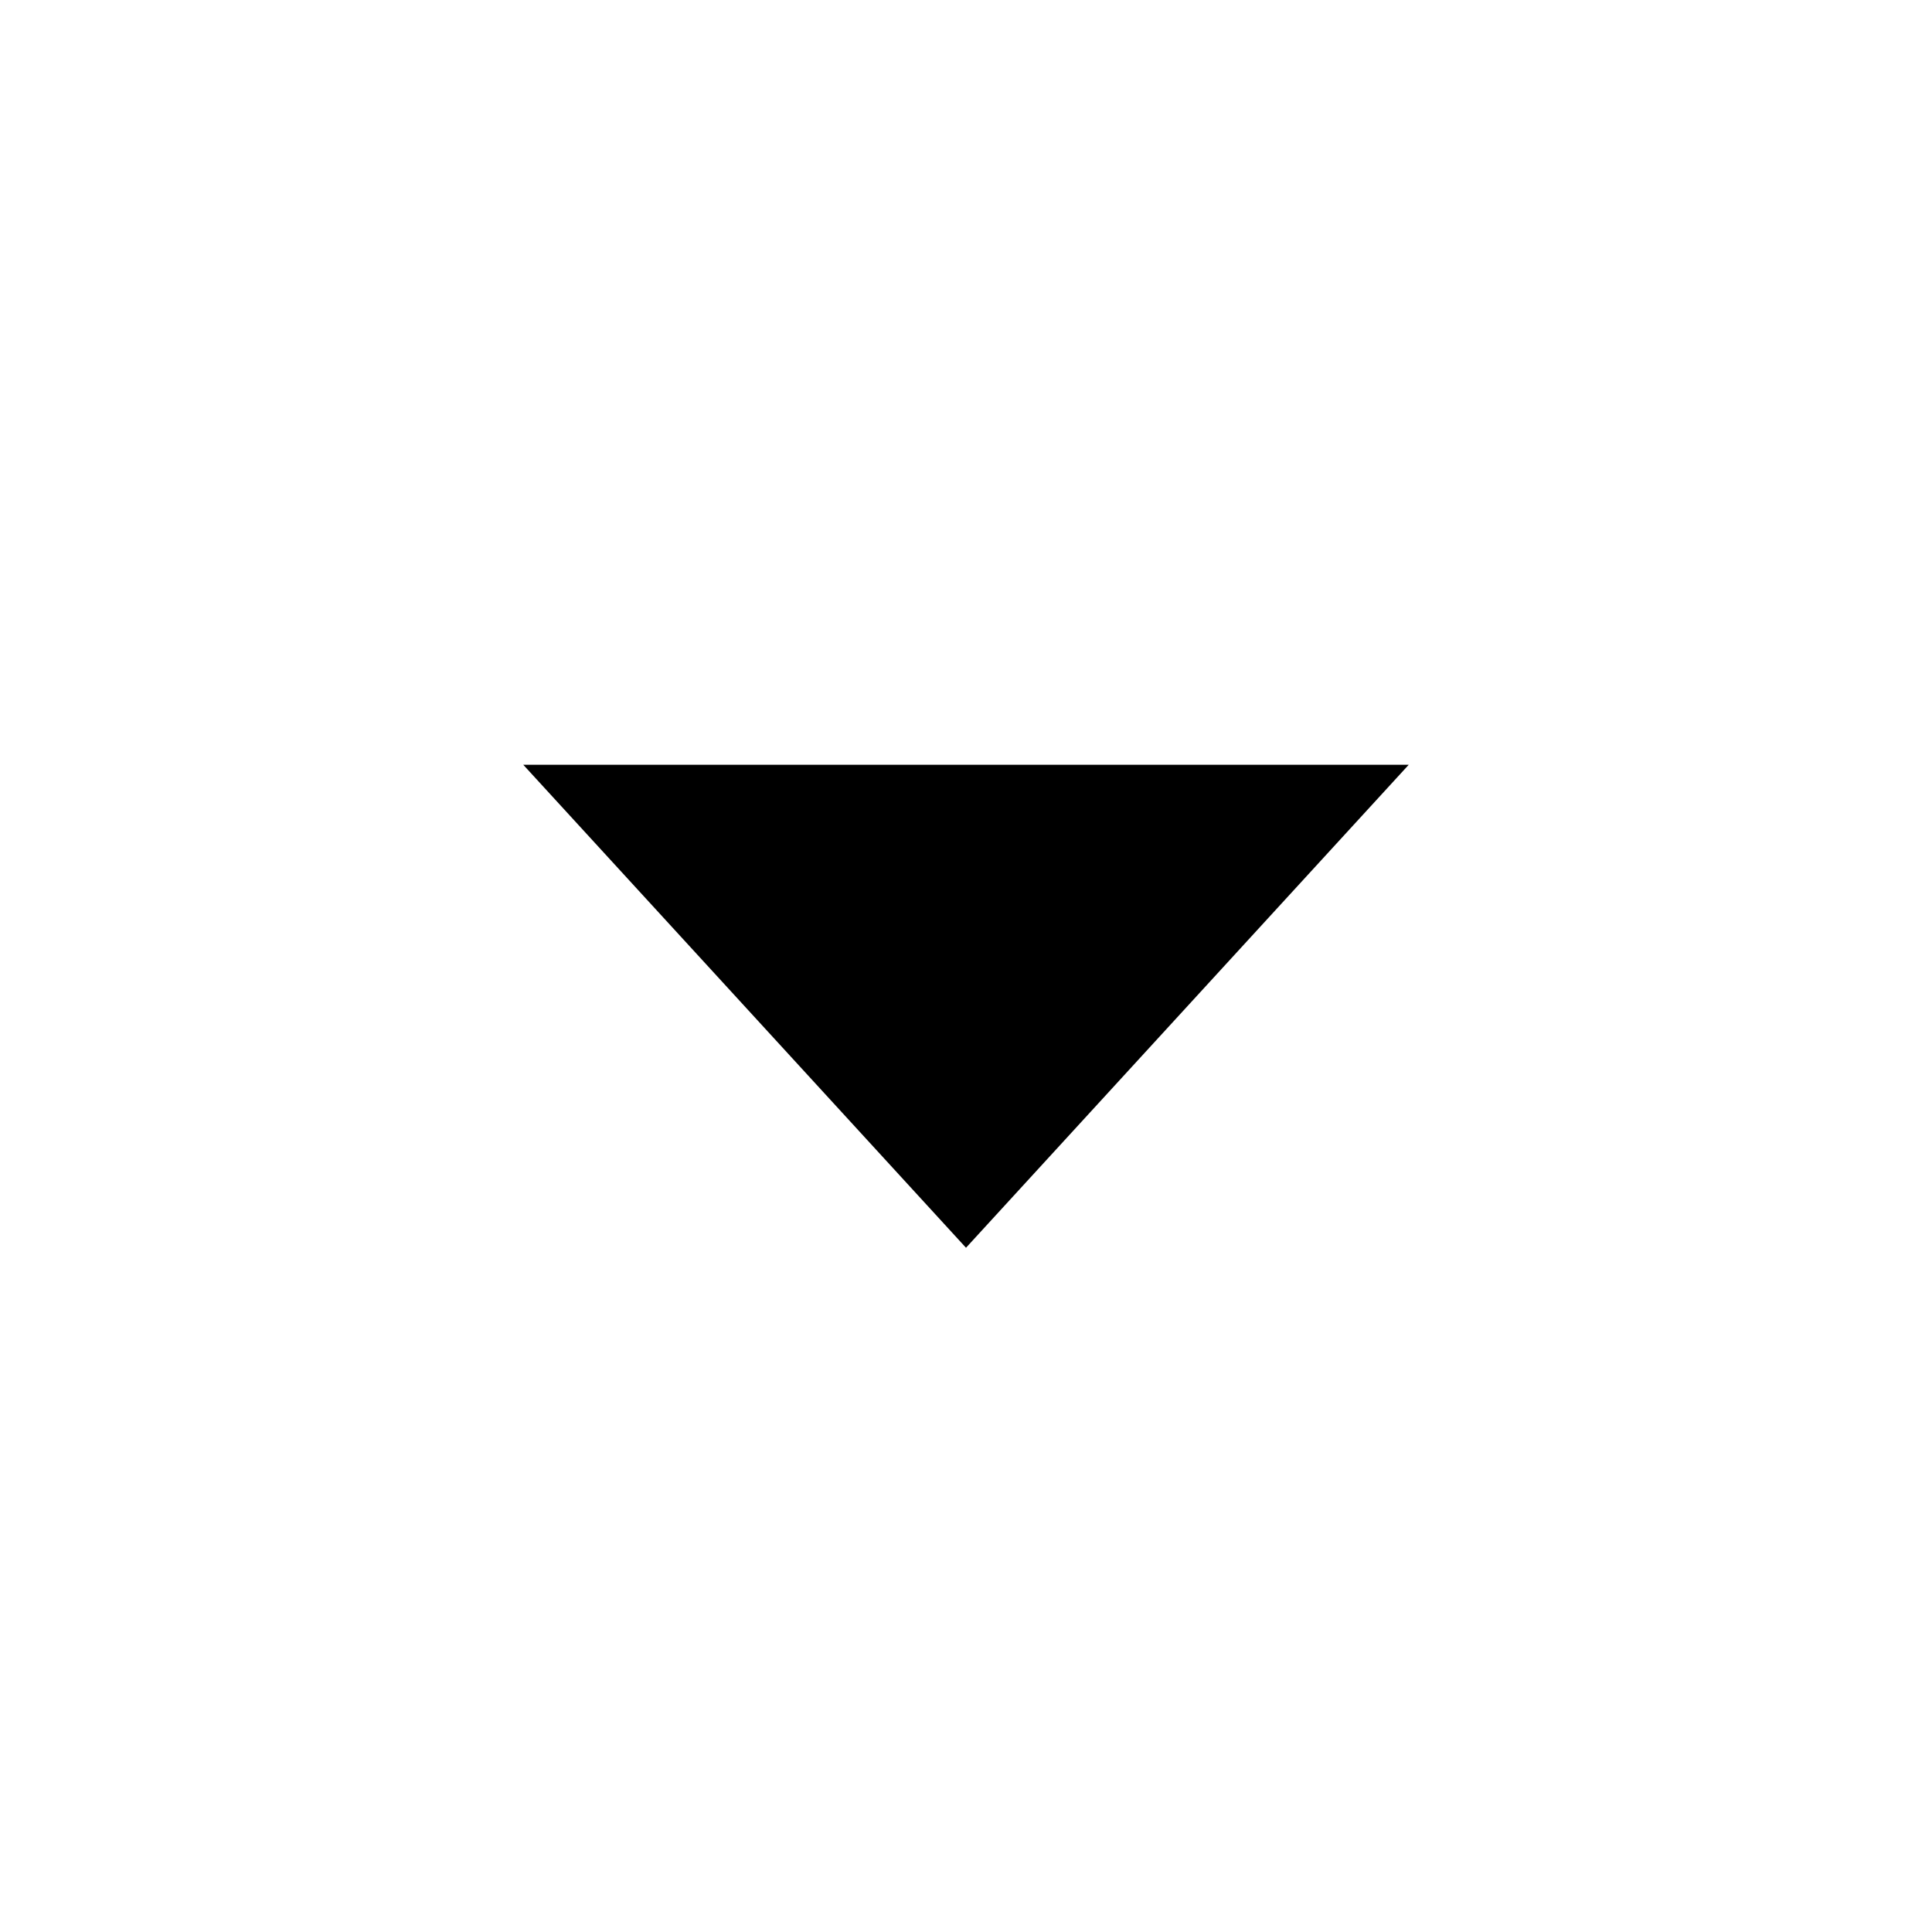
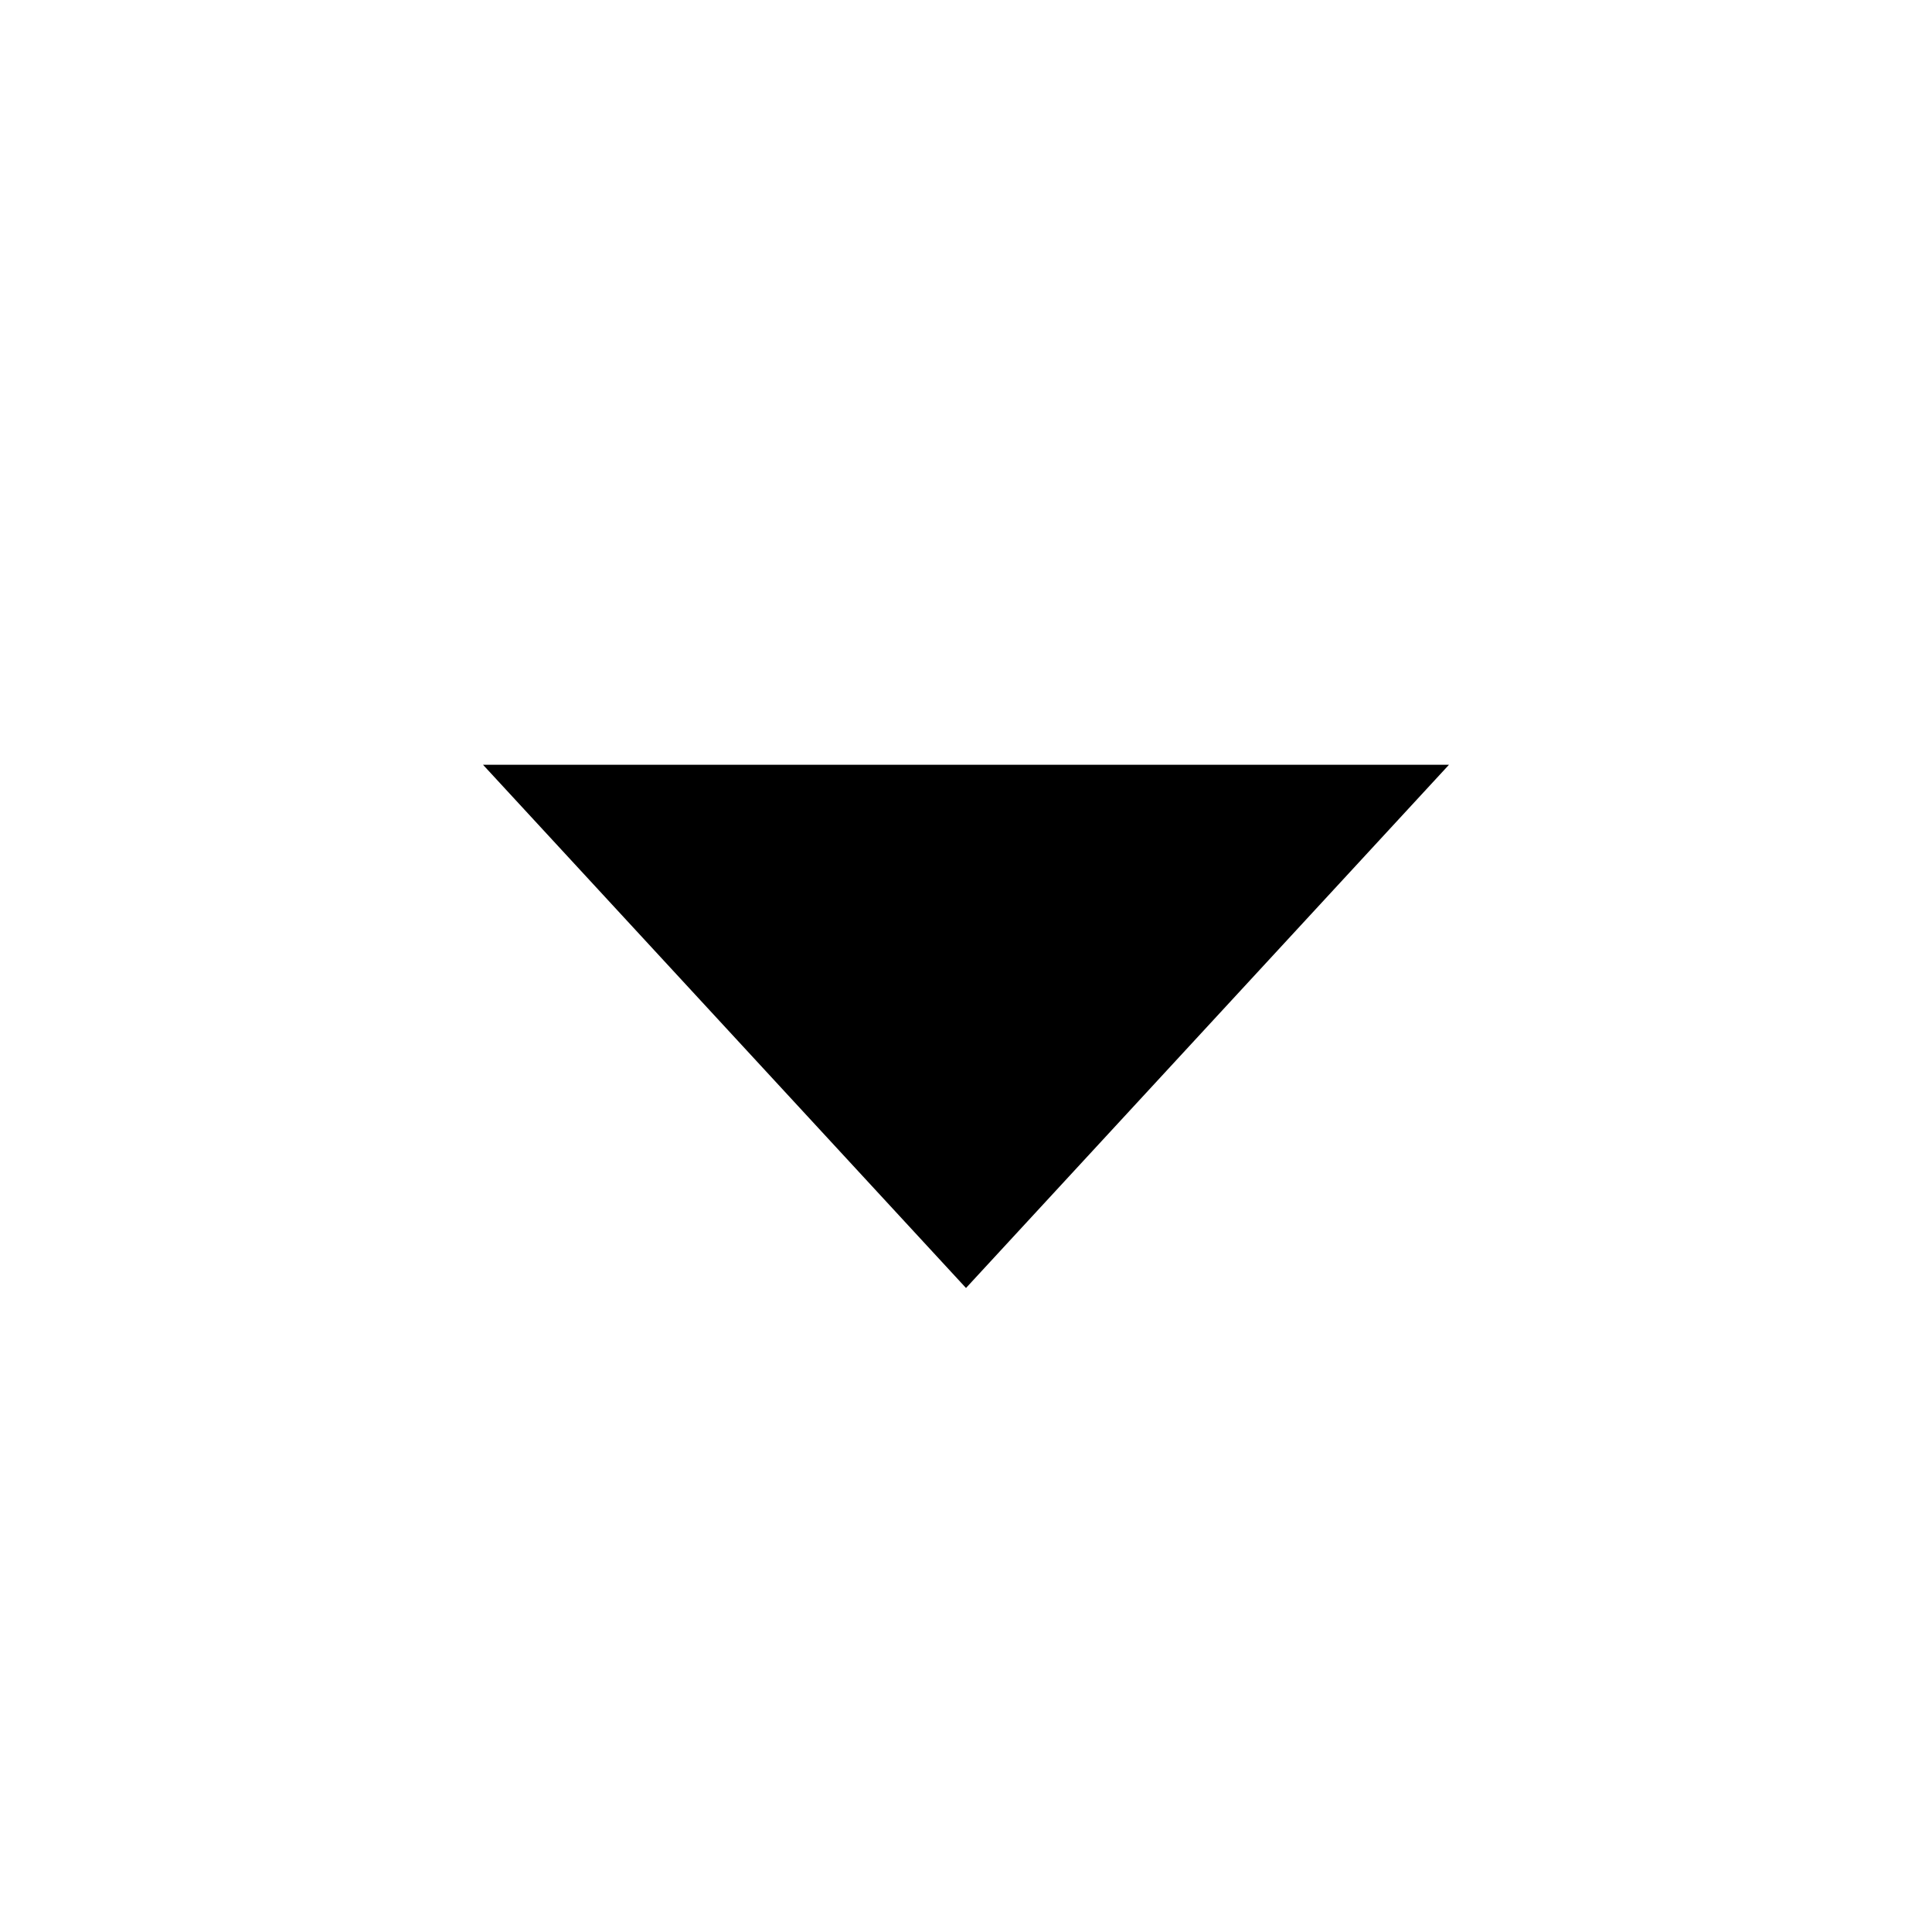
<svg xmlns="http://www.w3.org/2000/svg" viewBox="0 0 24 24" fill="currentColor">
-   <path d="M6.5 9.5h11l-5.5 6z" />
+   <path d="M6 9.5h12l-6 6.5z" />
</svg>
